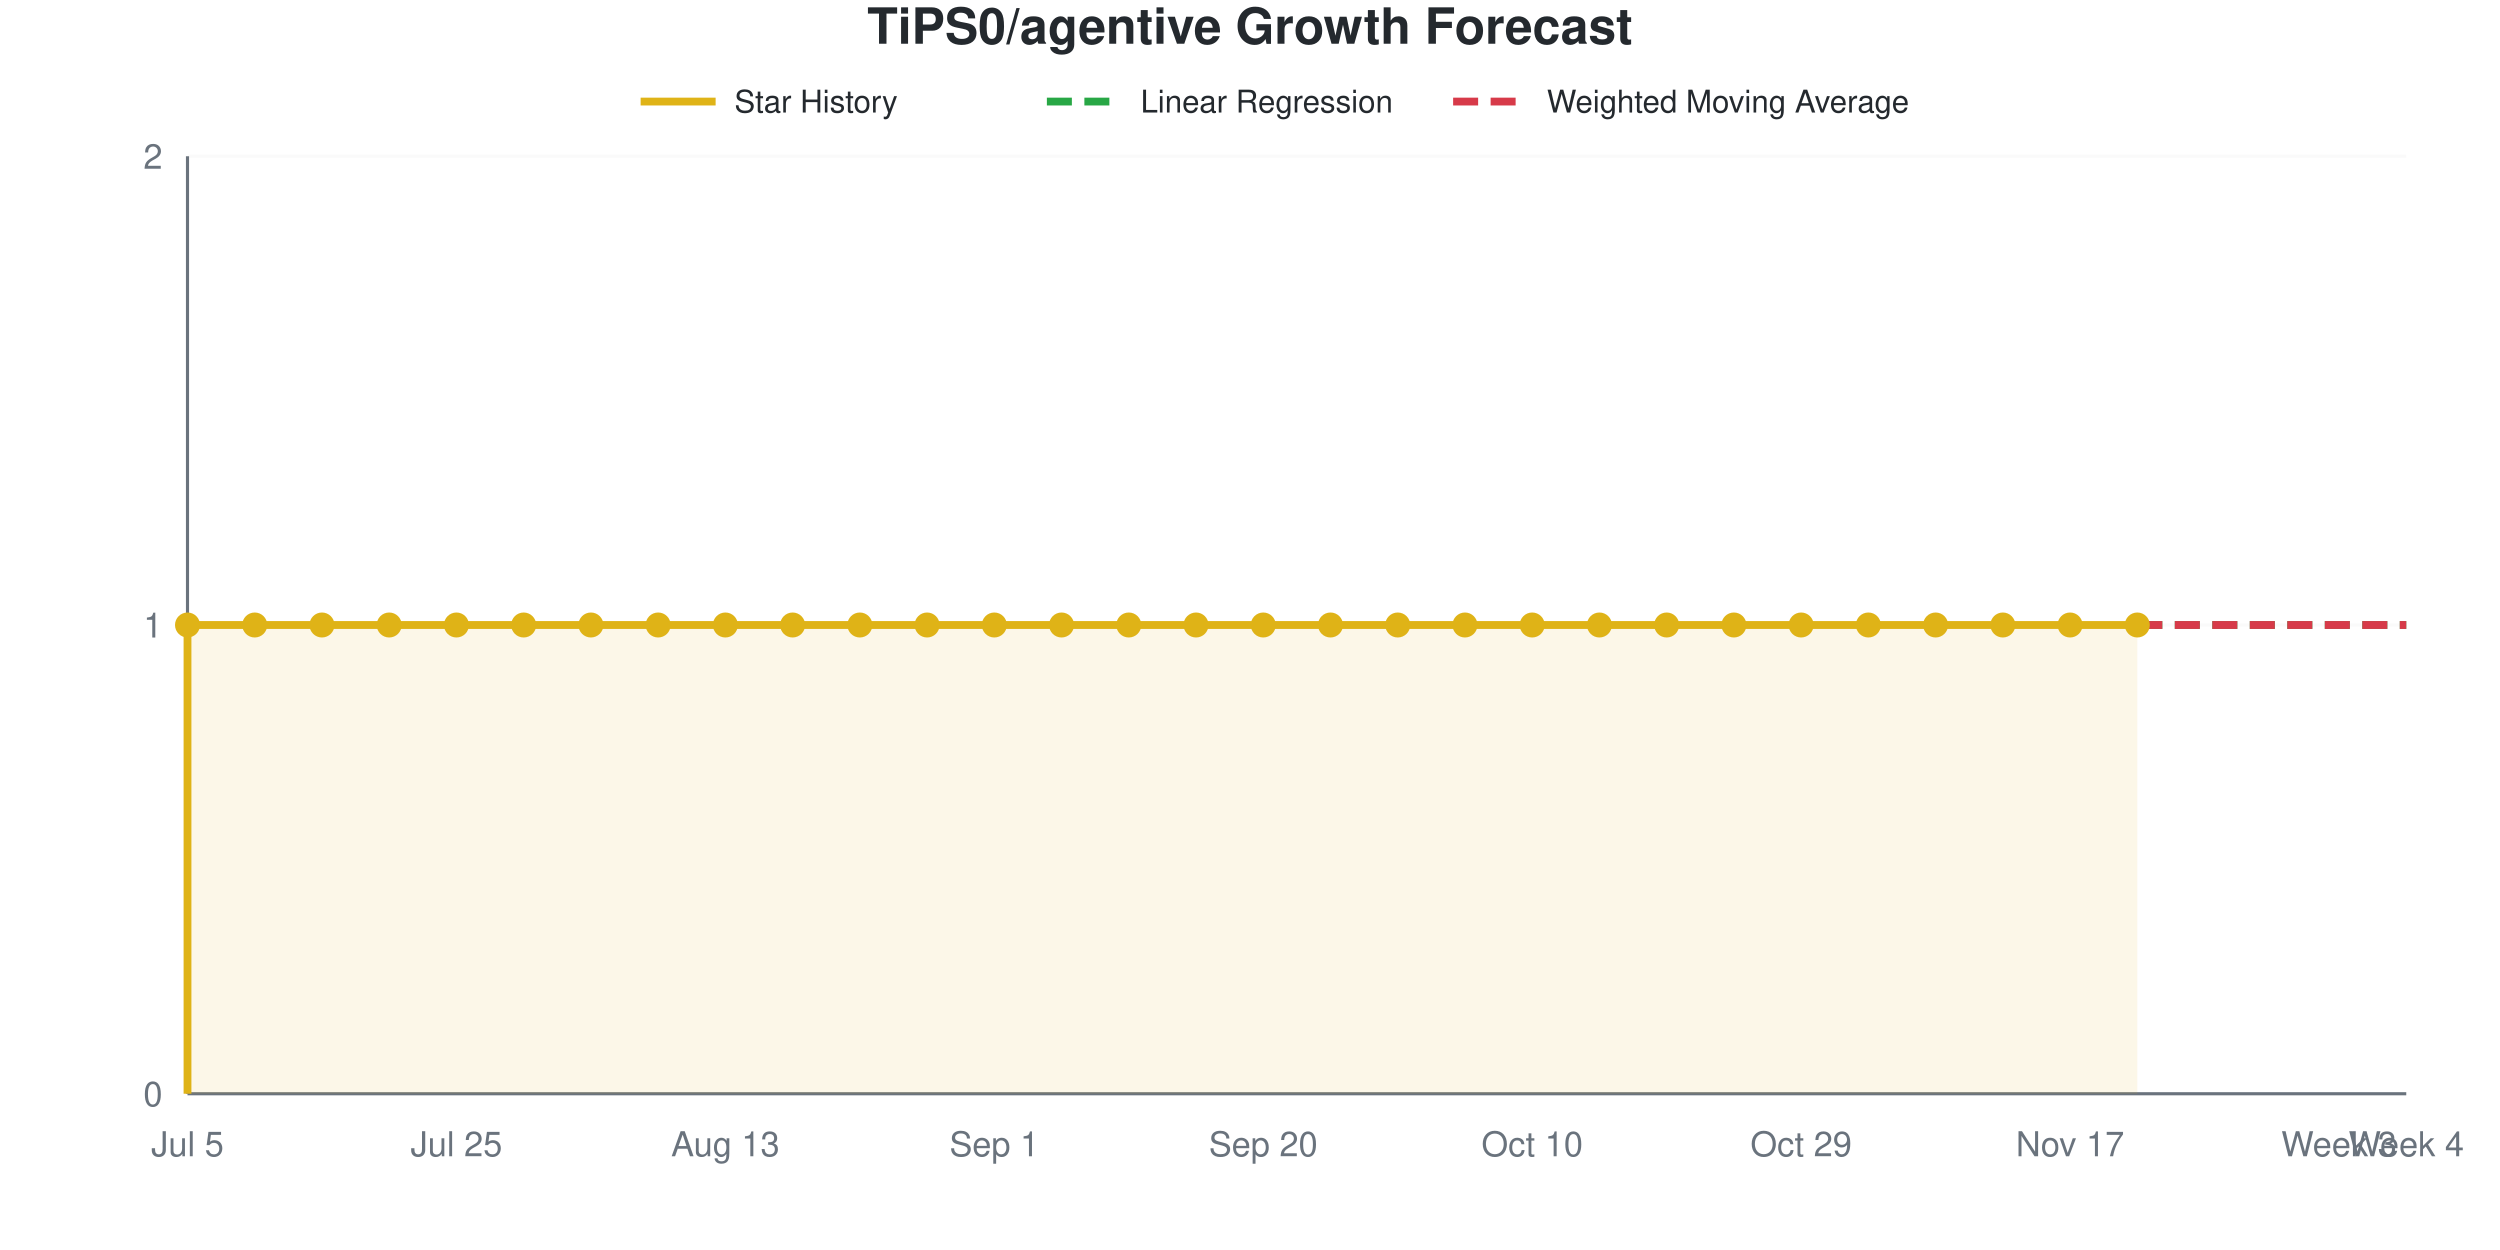
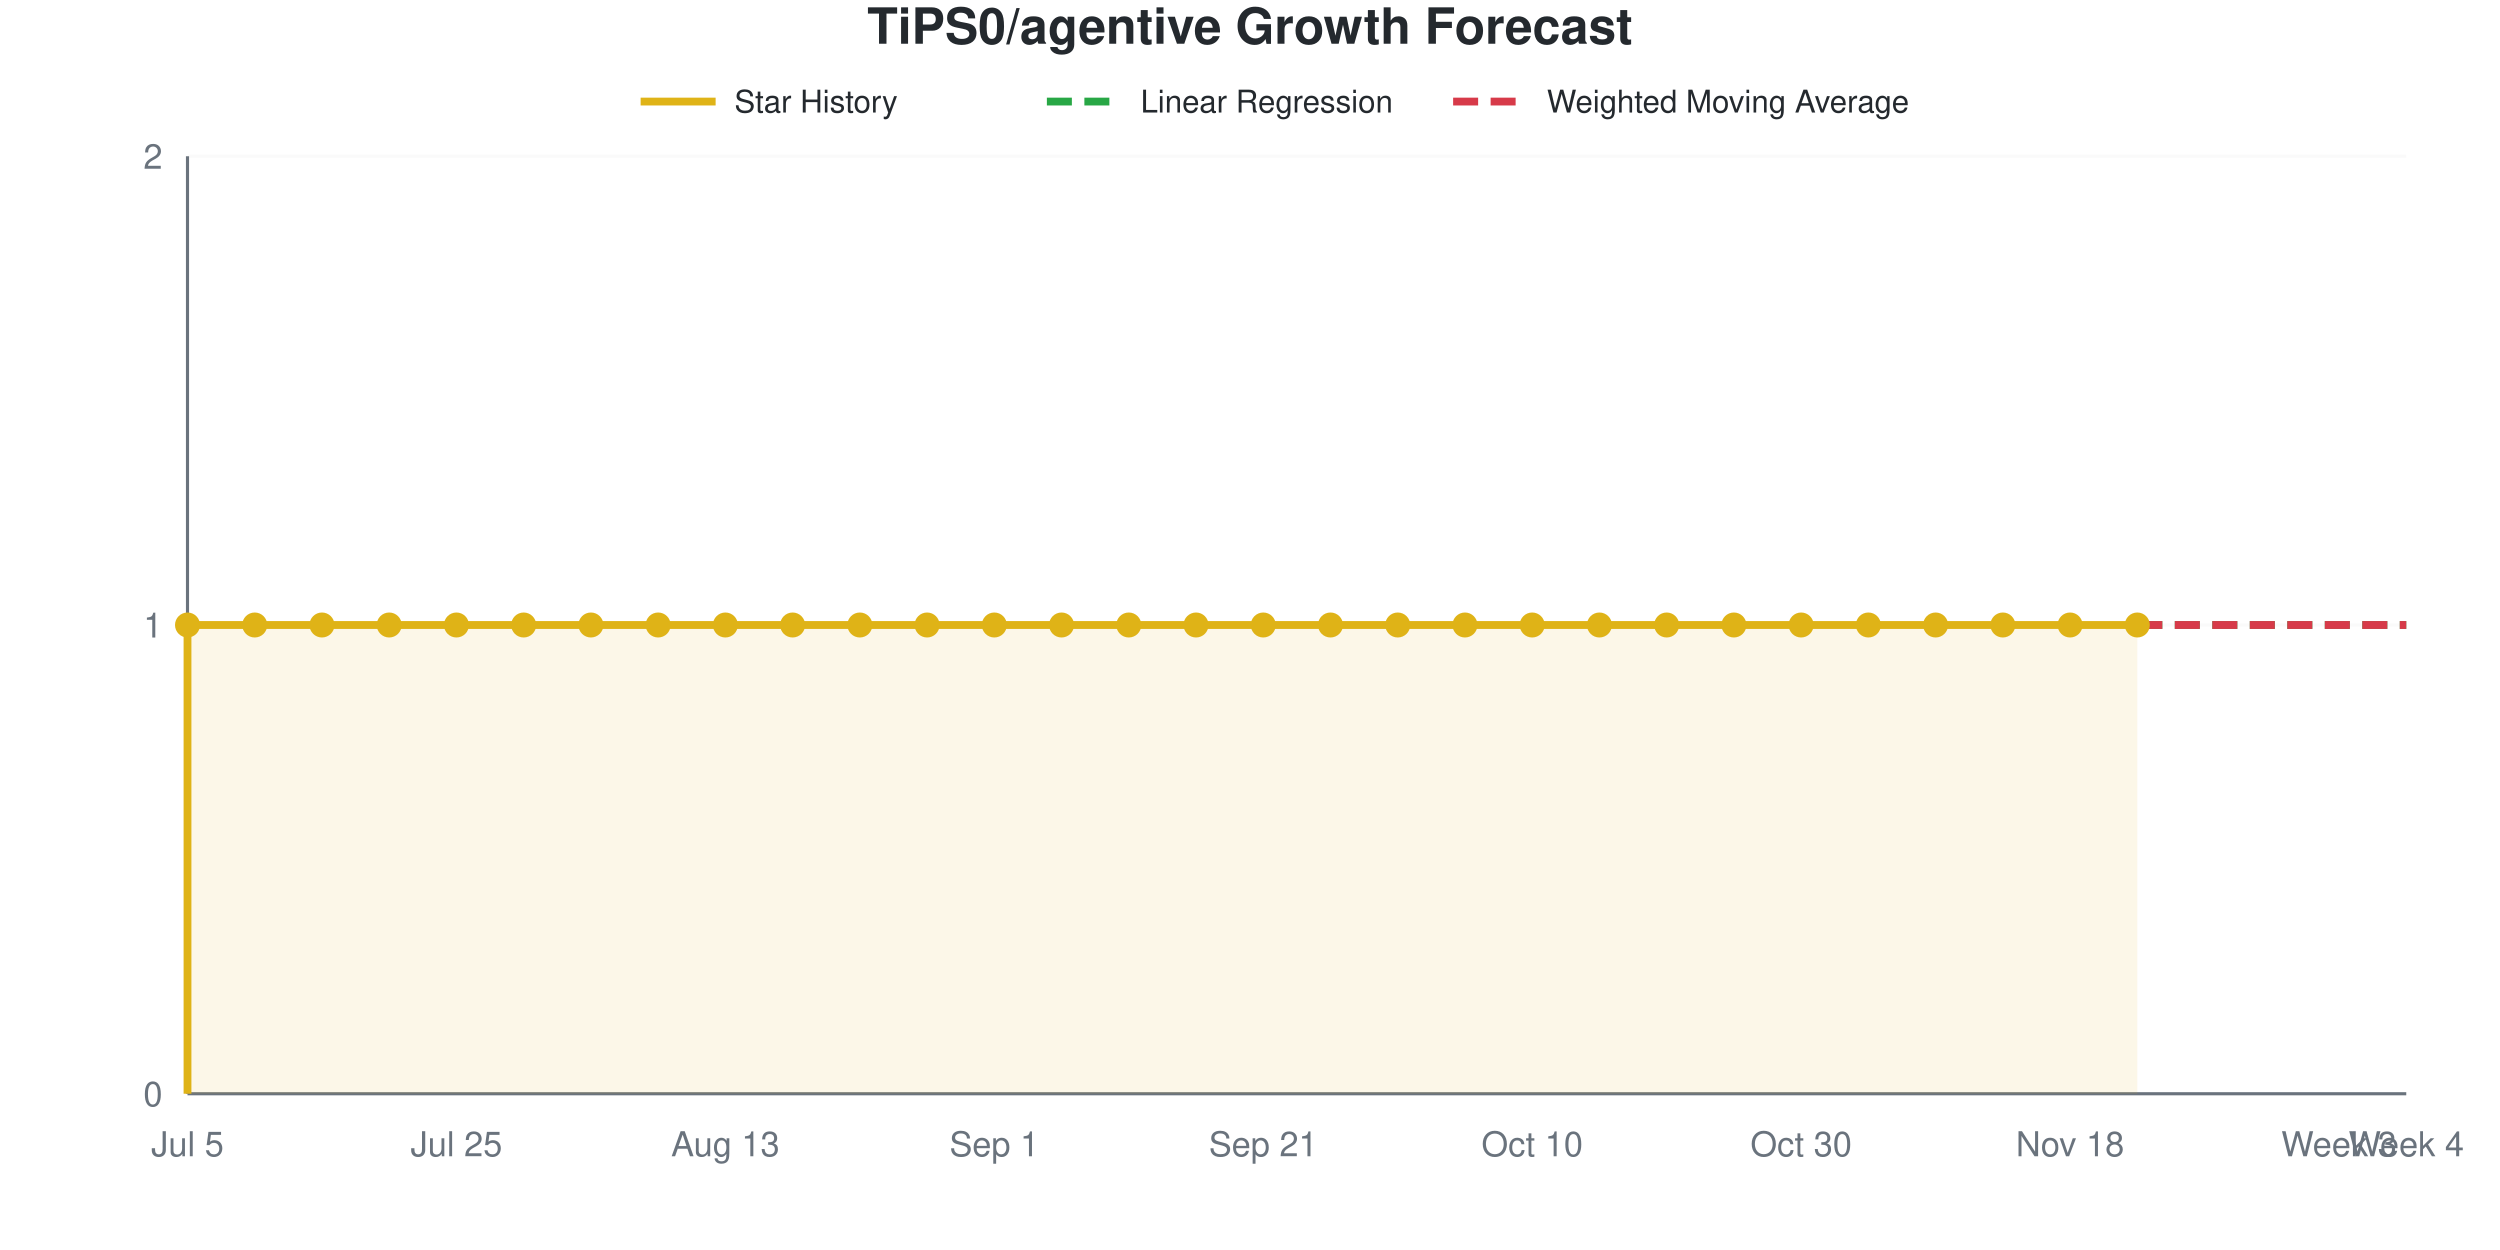
<svg xmlns="http://www.w3.org/2000/svg" viewBox="0 0 800 400" width="800" height="400" role="img">
  <style>
    @media (prefers-reduced-motion: no-preference) {
      @keyframes drawLine {
        to { stroke-dashoffset: 0; }
      }
      @keyframes fadeInPoint {
        0% { opacity: 0; }
        100% { opacity: 1; }
      }
      .data-line-0 {
        stroke-dasharray: 1161;
        stroke-dashoffset: 1161;
        animation: drawLine 2s ease-out forwards;
      }
      .data-point {
        opacity: 0;
        animation: fadeInPoint 0.5s ease-out forwards;
      }
    }
    .chart-bg { fill: #fff; }
    .chart-text { fill: #24292e; }
    .chart-muted { fill: #6a737d; }
    .chart-grid { stroke: #eee; }
    .chart-axis { stroke: #6a737d; }
    @media (prefers-color-scheme: dark) {
      .chart-bg { fill: #0d1117; }
      .chart-text { fill: #e6edf3; }
      .chart-muted { fill: #8b949e; }
      .chart-grid { stroke: #21262d; }
      .chart-axis { stroke: #8b949e; }
    }
  </style>
  <rect width="800" height="400" class="chart-bg" />
  <text x="400" y="14" text-anchor="middle" class="chart-text" font-size="16" font-weight="bold" font-family="-apple-system, BlinkMacSystemFont, 'Segoe UI', Helvetica, Arial, sans-serif">TiPS0/agentive Growth Forecast</text>
  <g class="legend">
    <line x1="205" y1="32.5" x2="229" y2="32.5" stroke="#dfb317" stroke-width="2.5" />
    <text x="235" y="36" class="chart-text" font-size="10" font-family="-apple-system, BlinkMacSystemFont, 'Segoe UI', Helvetica, Arial, sans-serif">Star History</text>
    <line x1="335" y1="32.5" x2="359" y2="32.5" stroke="#28a745" stroke-width="2.5" stroke-dasharray="8,4" />
    <text x="365" y="36" class="chart-text" font-size="10" font-family="-apple-system, BlinkMacSystemFont, 'Segoe UI', Helvetica, Arial, sans-serif">Linear Regression</text>
    <line x1="465" y1="32.5" x2="489" y2="32.5" stroke="#d73a49" stroke-width="2.5" stroke-dasharray="8,4" />
    <text x="495" y="36" class="chart-text" font-size="10" font-family="-apple-system, BlinkMacSystemFont, 'Segoe UI', Helvetica, Arial, sans-serif">Weighted Moving Average</text>
  </g>
  <g class="grid">
    <line x1="60" y1="350" x2="770" y2="350" class="chart-grid" stroke-opacity="0.3" />
    <text x="52" y="354" text-anchor="end" class="chart-muted" font-size="11" font-family="-apple-system, BlinkMacSystemFont, 'Segoe UI', Helvetica, Arial, sans-serif">0</text>
    <line x1="60" y1="200" x2="770" y2="200" class="chart-grid" stroke-opacity="0.3" />
    <text x="52" y="204" text-anchor="end" class="chart-muted" font-size="11" font-family="-apple-system, BlinkMacSystemFont, 'Segoe UI', Helvetica, Arial, sans-serif">1</text>
    <line x1="60" y1="50" x2="770" y2="50" class="chart-grid" stroke-opacity="0.3" />
    <text x="52" y="54" text-anchor="end" class="chart-muted" font-size="11" font-family="-apple-system, BlinkMacSystemFont, 'Segoe UI', Helvetica, Arial, sans-serif">2</text>
  </g>
  <g class="milestones">
    
  </g>
  <g class="x-axis">
    <text x="60" y="370" text-anchor="middle" class="chart-muted" font-size="11" font-family="-apple-system, BlinkMacSystemFont, 'Segoe UI', Helvetica, Arial, sans-serif">Jul 5</text>
    <text x="146.061" y="370" text-anchor="middle" class="chart-muted" font-size="11" font-family="-apple-system, BlinkMacSystemFont, 'Segoe UI', Helvetica, Arial, sans-serif">Jul 25</text>
    <text x="232.121" y="370" text-anchor="middle" class="chart-muted" font-size="11" font-family="-apple-system, BlinkMacSystemFont, 'Segoe UI', Helvetica, Arial, sans-serif">Aug 13</text>
    <text x="318.182" y="370" text-anchor="middle" class="chart-muted" font-size="11" font-family="-apple-system, BlinkMacSystemFont, 'Segoe UI', Helvetica, Arial, sans-serif">Sep 1</text>
-     <text x="404.242" y="370" text-anchor="middle" class="chart-muted" font-size="11" font-family="-apple-system, BlinkMacSystemFont, 'Segoe UI', Helvetica, Arial, sans-serif">Sep 20</text>
+     <text x="404.242" y="370" text-anchor="middle" class="chart-muted" font-size="11" font-family="-apple-system, BlinkMacSystemFont, 'Segoe UI', Helvetica, Arial, sans-serif">Sep 21</text>
    <text x="490.303" y="370" text-anchor="middle" class="chart-muted" font-size="11" font-family="-apple-system, BlinkMacSystemFont, 'Segoe UI', Helvetica, Arial, sans-serif">Oct 10</text>
-     <text x="576.364" y="370" text-anchor="middle" class="chart-muted" font-size="11" font-family="-apple-system, BlinkMacSystemFont, 'Segoe UI', Helvetica, Arial, sans-serif">Oct 29</text>
-     <text x="662.424" y="370" text-anchor="middle" class="chart-muted" font-size="11" font-family="-apple-system, BlinkMacSystemFont, 'Segoe UI', Helvetica, Arial, sans-serif">Nov 17</text>
+     <text x="576.364" y="370" text-anchor="middle" class="chart-muted" font-size="11" font-family="-apple-system, BlinkMacSystemFont, 'Segoe UI', Helvetica, Arial, sans-serif">Oct 30</text>
+     <text x="662.424" y="370" text-anchor="middle" class="chart-muted" font-size="11" font-family="-apple-system, BlinkMacSystemFont, 'Segoe UI', Helvetica, Arial, sans-serif">Nov 18</text>
    <text x="748.485" y="370" text-anchor="middle" class="chart-muted" font-size="11" font-family="-apple-system, BlinkMacSystemFont, 'Segoe UI', Helvetica, Arial, sans-serif">Week 3</text>
    <text x="770" y="370" text-anchor="middle" class="chart-muted" font-size="11" font-family="-apple-system, BlinkMacSystemFont, 'Segoe UI', Helvetica, Arial, sans-serif">Week 4</text>
  </g>
  <line x1="60" y1="50" x2="60" y2="350" class="chart-axis" stroke-width="1" />
  <line x1="60" y1="350" x2="770" y2="350" class="chart-axis" stroke-width="1" />
  <path d="M60,350 L60,200 C67.172,200 74.343,200 81.515,200 C88.687,200 95.859,200 103.03,200 C110.202,200 117.374,200 124.545,200 C131.717,200 138.889,200 146.061,200 C153.232,200 160.404,200 167.576,200 C174.747,200 181.919,200 189.091,200 C196.263,200 203.434,200 210.606,200 C217.778,200 224.949,200 232.121,200 C239.293,200 246.465,200 253.636,200 C260.808,200 267.98,200 275.152,200 C282.323,200 289.495,200 296.667,200 C303.838,200 311.01,200 318.182,200 C325.354,200 332.525,200 339.697,200 C346.869,200 354.04,200 361.212,200 C368.384,200 375.556,200 382.727,200 C389.899,200 397.071,200 404.242,200 C411.414,200 418.586,200 425.758,200 C432.929,200 440.101,200 447.273,200 C454.444,200 461.616,200 468.788,200 C475.96,200 483.131,200 490.303,200 C497.475,200 504.646,200 511.818,200 C518.99,200 526.162,200 533.333,200 C540.505,200 547.677,200 554.848,200 C562.02,200 569.192,200 576.364,200 C583.535,200 590.707,200 597.879,200 C605.051,200 612.222,200 619.394,200 C626.566,200 633.737,200 640.909,200 C648.081,200 655.253,200 662.424,200 C669.596,200 676.768,200 683.939,200 L683.939,350 L60,350 Z" fill="#dfb317" fill-opacity="0.1" />
  <path d="M60,350 L60,200 C67.172,200 74.343,200 81.515,200 C88.687,200 95.859,200 103.03,200 C110.202,200 117.374,200 124.545,200 C131.717,200 138.889,200 146.061,200 C153.232,200 160.404,200 167.576,200 C174.747,200 181.919,200 189.091,200 C196.263,200 203.434,200 210.606,200 C217.778,200 224.949,200 232.121,200 C239.293,200 246.465,200 253.636,200 C260.808,200 267.98,200 275.152,200 C282.323,200 289.495,200 296.667,200 C303.838,200 311.01,200 318.182,200 C325.354,200 332.525,200 339.697,200 C346.869,200 354.04,200 361.212,200 C368.384,200 375.556,200 382.727,200 C389.899,200 397.071,200 404.242,200 C411.414,200 418.586,200 425.758,200 C432.929,200 440.101,200 447.273,200 C454.444,200 461.616,200 468.788,200 C475.96,200 483.131,200 490.303,200 C497.475,200 504.646,200 511.818,200 C518.99,200 526.162,200 533.333,200 C540.505,200 547.677,200 554.848,200 C562.02,200 569.192,200 576.364,200 C583.535,200 590.707,200 597.879,200 C605.051,200 612.222,200 619.394,200 C626.566,200 633.737,200 640.909,200 C648.081,200 655.253,200 662.424,200 C669.596,200 676.768,200 683.939,200" fill="none" stroke="#dfb317" stroke-width="2.5" class="data-line-0" />
  <path d="M683.939,200 C691.111,200 698.283,200 705.455,200 C712.626,200 719.798,200 726.97,200 C734.141,200 741.313,200 748.485,200 C755.657,200 762.828,200 770,200" fill="none" stroke="#28a745" stroke-width="2.5" stroke-dasharray="8,4" />
  <path d="M683.939,200 C691.111,200 698.283,200 705.455,200 C712.626,200 719.798,200 726.97,200 C734.141,200 741.313,200 748.485,200 C755.657,200 762.828,200 770,200" fill="none" stroke="#d73a49" stroke-width="2.5" stroke-dasharray="8,4" />
  <g class="points">
    <circle cx="60" cy="200" r="4" fill="#dfb317" class="data-point" style="animation-delay: 1.50s" />
    <circle cx="81.515" cy="200" r="4" fill="#dfb317" class="data-point" style="animation-delay: 1.55s" />
    <circle cx="103.03" cy="200" r="4" fill="#dfb317" class="data-point" style="animation-delay: 1.60s" />
    <circle cx="124.545" cy="200" r="4" fill="#dfb317" class="data-point" style="animation-delay: 1.65s" />
    <circle cx="146.061" cy="200" r="4" fill="#dfb317" class="data-point" style="animation-delay: 1.70s" />
    <circle cx="167.576" cy="200" r="4" fill="#dfb317" class="data-point" style="animation-delay: 1.75s" />
    <circle cx="189.091" cy="200" r="4" fill="#dfb317" class="data-point" style="animation-delay: 1.80s" />
    <circle cx="210.606" cy="200" r="4" fill="#dfb317" class="data-point" style="animation-delay: 1.85s" />
    <circle cx="232.121" cy="200" r="4" fill="#dfb317" class="data-point" style="animation-delay: 1.90s" />
    <circle cx="253.636" cy="200" r="4" fill="#dfb317" class="data-point" style="animation-delay: 1.95s" />
    <circle cx="275.152" cy="200" r="4" fill="#dfb317" class="data-point" style="animation-delay: 2.00s" />
    <circle cx="296.667" cy="200" r="4" fill="#dfb317" class="data-point" style="animation-delay: 2.05s" />
    <circle cx="318.182" cy="200" r="4" fill="#dfb317" class="data-point" style="animation-delay: 2.10s" />
    <circle cx="339.697" cy="200" r="4" fill="#dfb317" class="data-point" style="animation-delay: 2.15s" />
    <circle cx="361.212" cy="200" r="4" fill="#dfb317" class="data-point" style="animation-delay: 2.20s" />
    <circle cx="382.727" cy="200" r="4" fill="#dfb317" class="data-point" style="animation-delay: 2.25s" />
    <circle cx="404.242" cy="200" r="4" fill="#dfb317" class="data-point" style="animation-delay: 2.30s" />
    <circle cx="425.758" cy="200" r="4" fill="#dfb317" class="data-point" style="animation-delay: 2.35s" />
    <circle cx="447.273" cy="200" r="4" fill="#dfb317" class="data-point" style="animation-delay: 2.40s" />
    <circle cx="468.788" cy="200" r="4" fill="#dfb317" class="data-point" style="animation-delay: 2.45s" />
    <circle cx="490.303" cy="200" r="4" fill="#dfb317" class="data-point" style="animation-delay: 2.50s" />
    <circle cx="511.818" cy="200" r="4" fill="#dfb317" class="data-point" style="animation-delay: 2.55s" />
    <circle cx="533.333" cy="200" r="4" fill="#dfb317" class="data-point" style="animation-delay: 2.60s" />
    <circle cx="554.848" cy="200" r="4" fill="#dfb317" class="data-point" style="animation-delay: 2.65s" />
    <circle cx="576.364" cy="200" r="4" fill="#dfb317" class="data-point" style="animation-delay: 2.70s" />
    <circle cx="597.879" cy="200" r="4" fill="#dfb317" class="data-point" style="animation-delay: 2.75s" />
    <circle cx="619.394" cy="200" r="4" fill="#dfb317" class="data-point" style="animation-delay: 2.80s" />
    <circle cx="640.909" cy="200" r="4" fill="#dfb317" class="data-point" style="animation-delay: 2.85s" />
    <circle cx="662.424" cy="200" r="4" fill="#dfb317" class="data-point" style="animation-delay: 2.90s" />
    <circle cx="683.939" cy="200" r="4" fill="#dfb317" class="data-point" style="animation-delay: 2.95s" />
  </g>
</svg>
